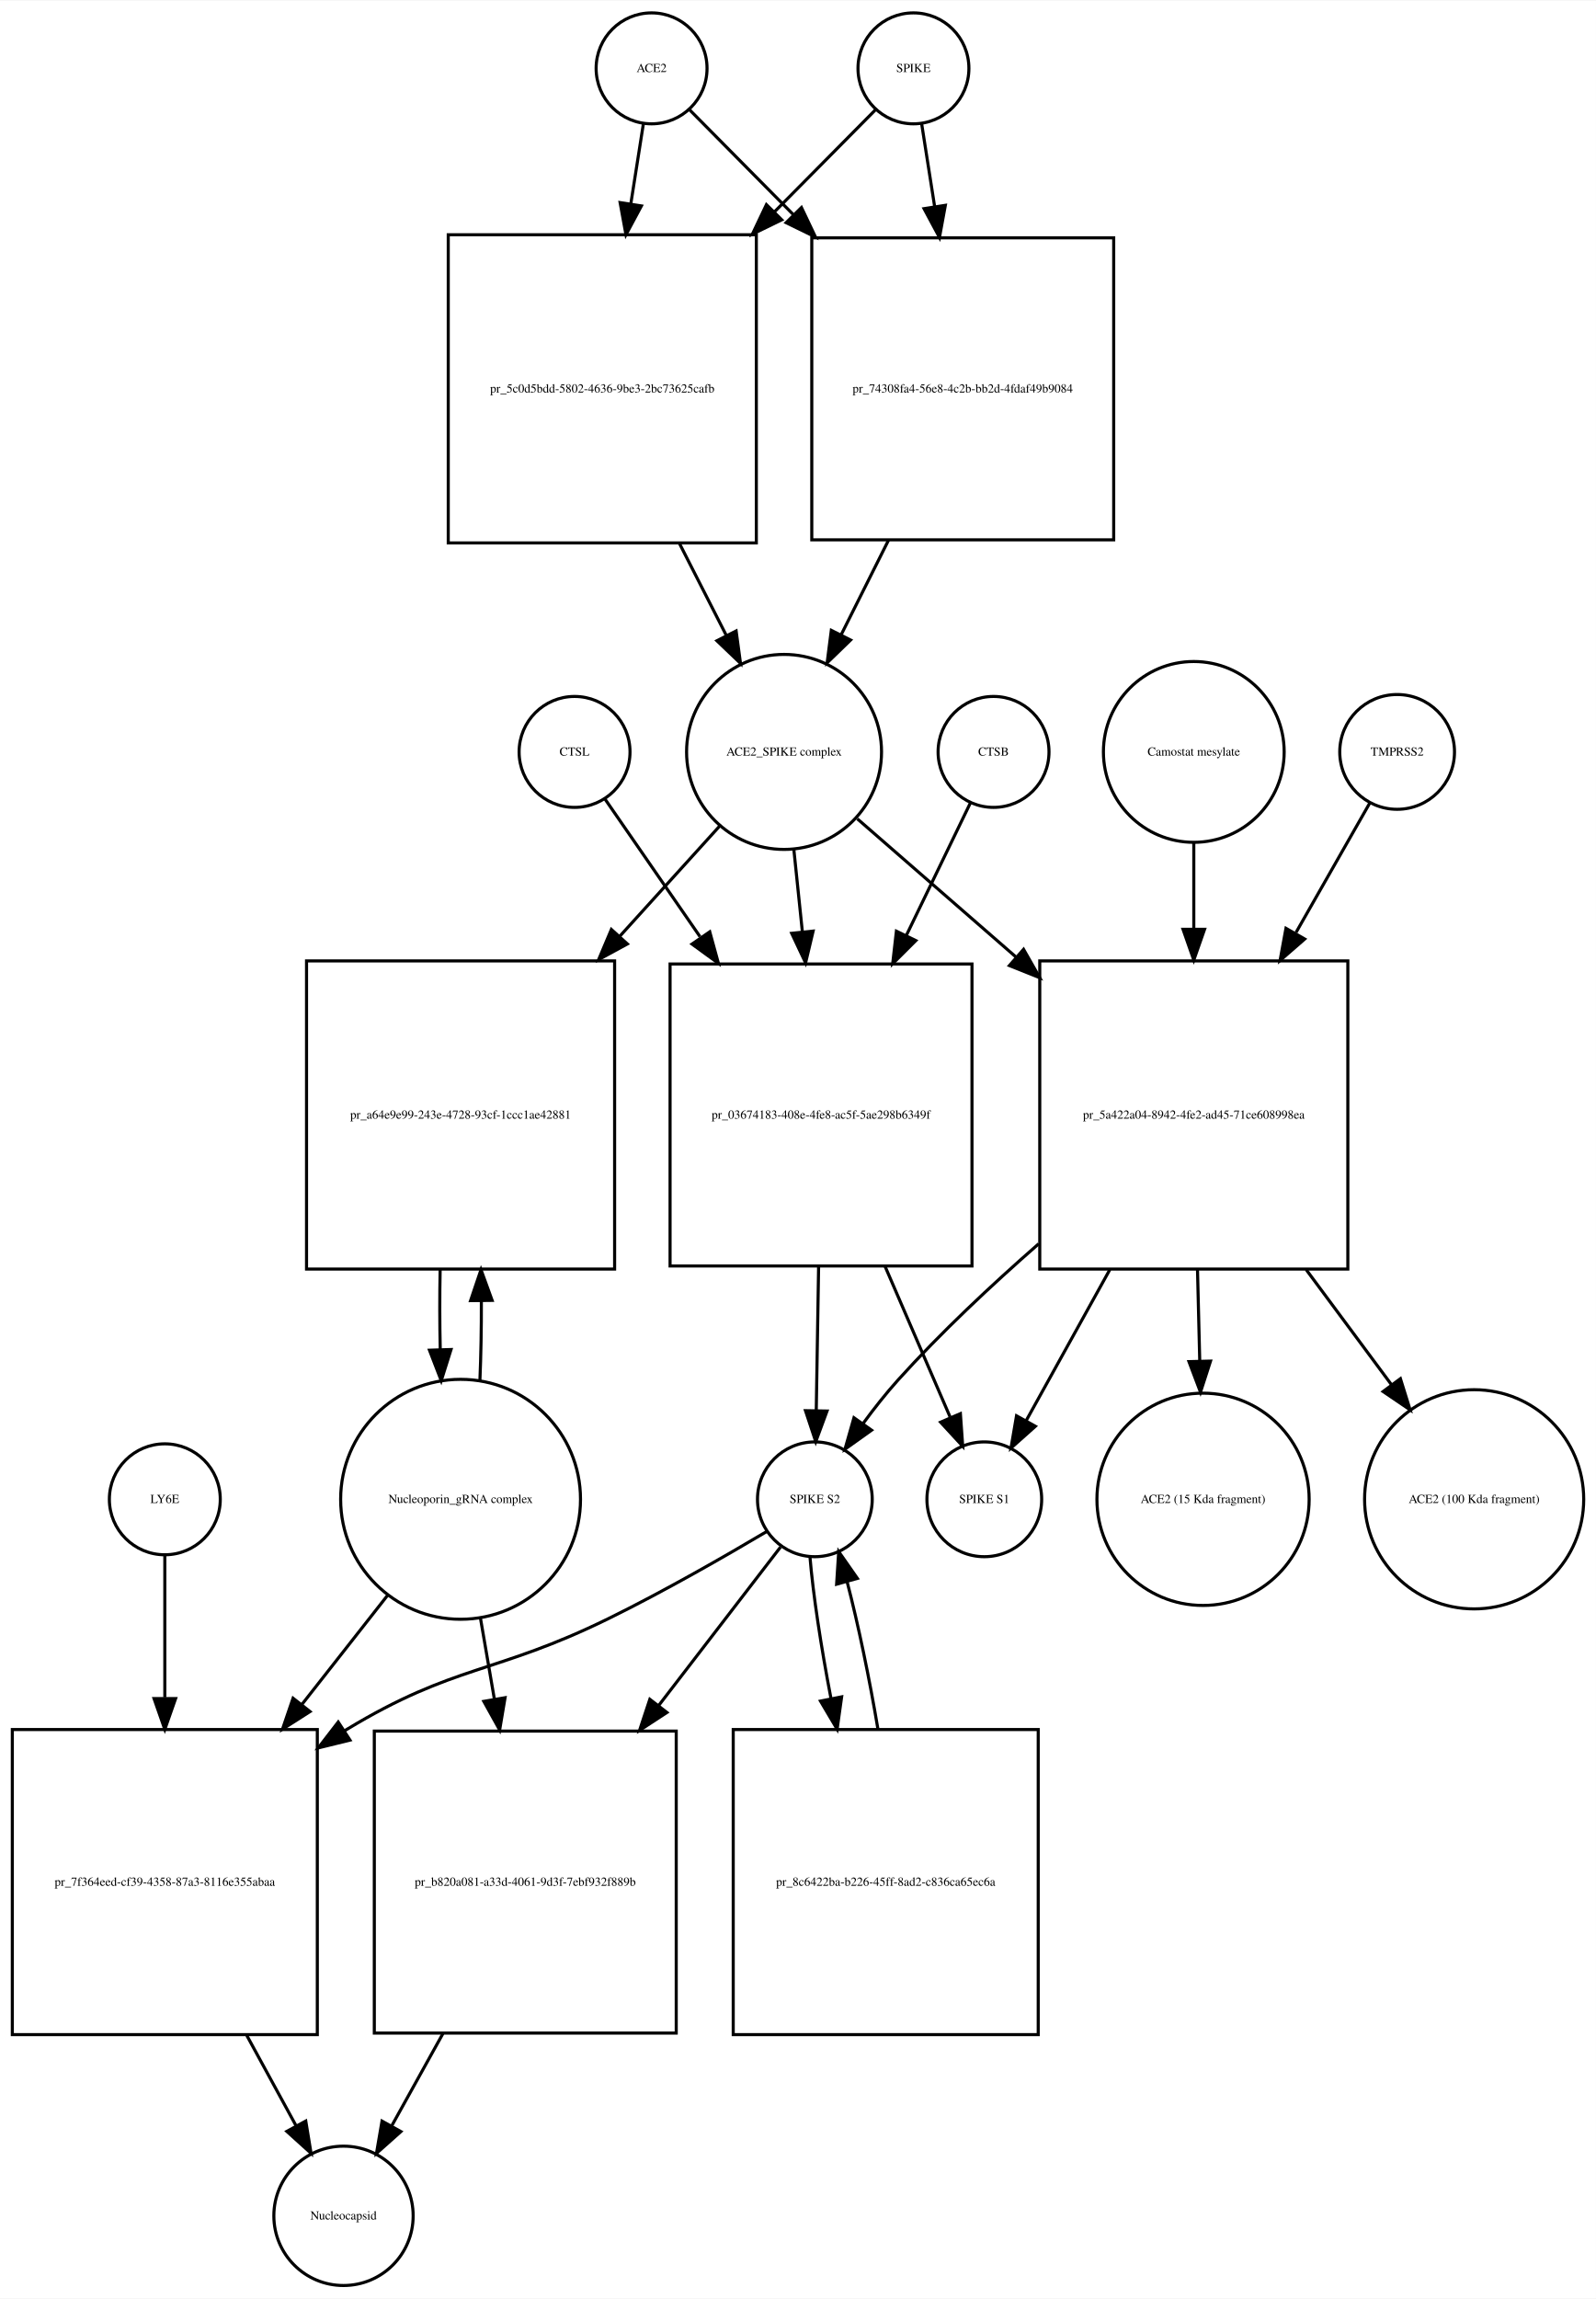
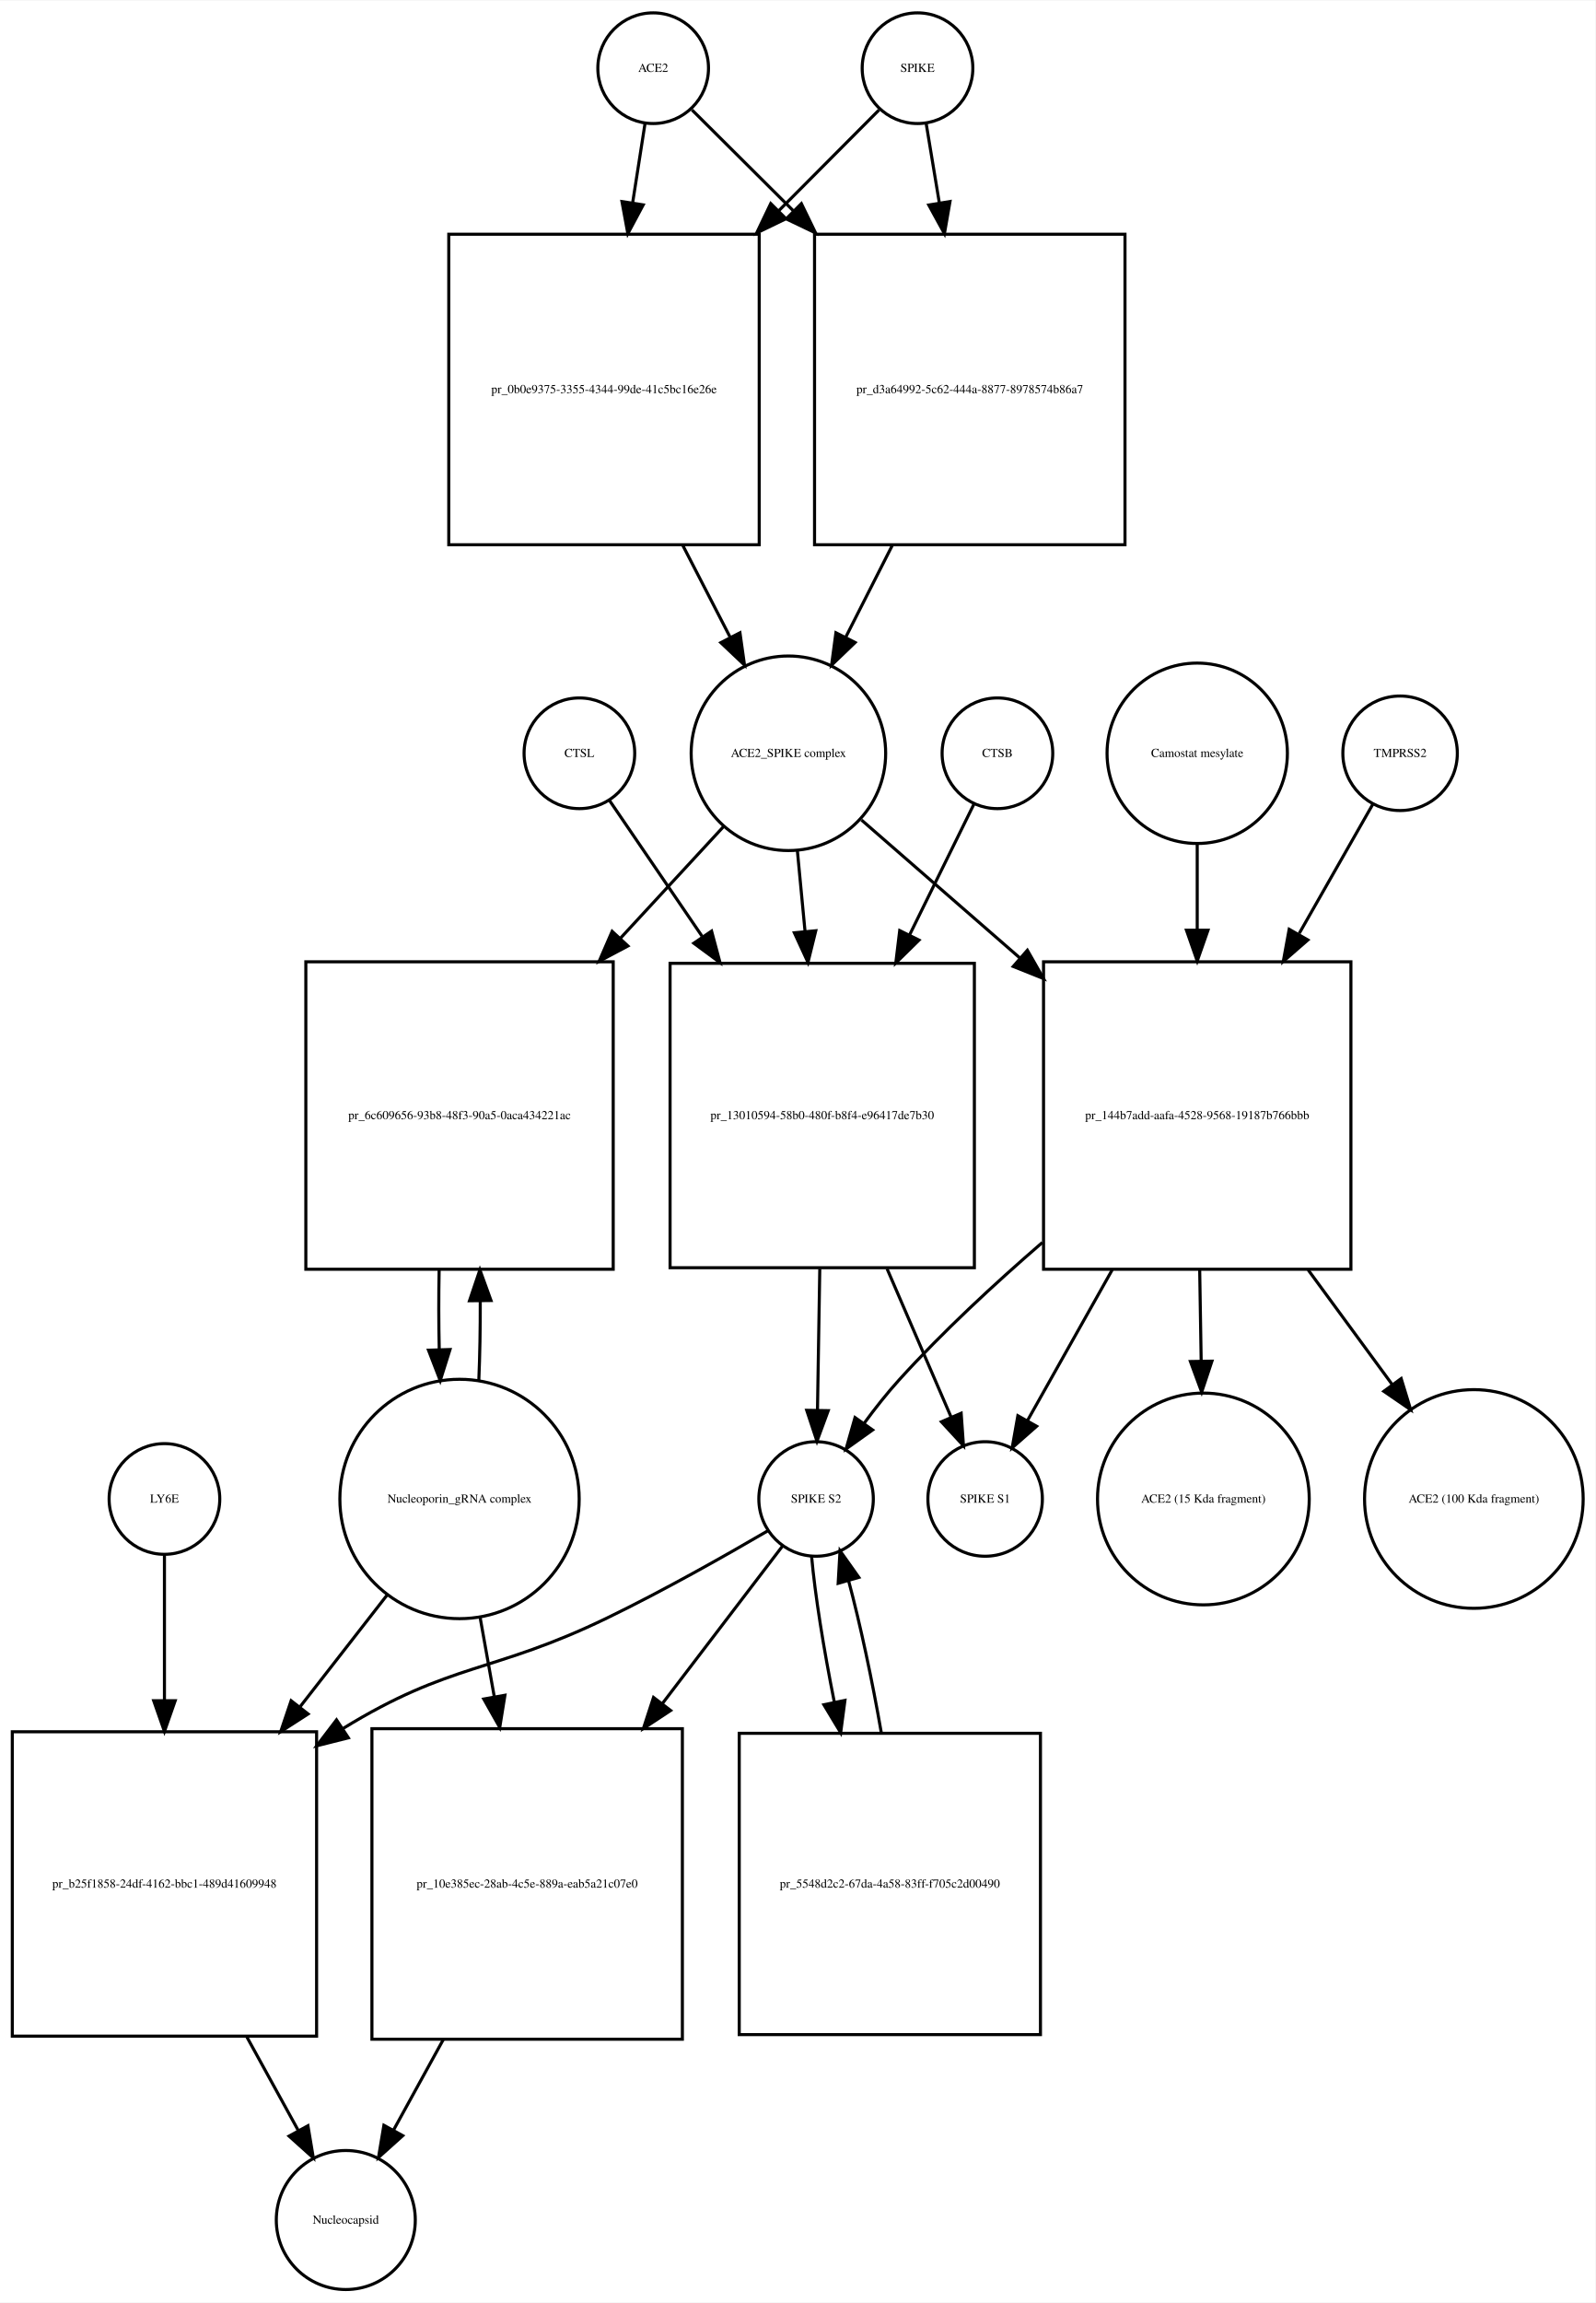
- <svg xmlns="http://www.w3.org/2000/svg" width="518pt" height="746pt" viewBox="0.00 0.00 518.03 745.68">
-   <g id="graph0" class="graph" transform="scale(1 1) rotate(0) translate(4 741.676)">
-     <polygon fill="white" stroke="none" points="-4,4 -4,-741.676 514.032,-741.676 514.032,4 -4,4" />
+ <svg xmlns="http://www.w3.org/2000/svg" width="519pt" height="749pt" viewBox="0.00 0.00 519.03 748.68">
+   <g id="graph0" class="graph" transform="scale(1 1) rotate(0) translate(4 744.676)">
+     <polygon fill="white" stroke="none" points="-4,4 -4,-744.676 515.032,-744.676 515.032,4 -4,4" />
    <g id="node1" class="node">
-       <ellipse fill="none" stroke="black" cx="207.5" cy="-719.676" rx="18" ry="18" />
-       <text text-anchor="middle" x="207.5" y="-718.476" font-family="Times,serif" font-size="4.00">ACE2</text>
+       <ellipse fill="none" stroke="black" cx="208.5" cy="-722.676" rx="18" ry="18" />
+       <text text-anchor="middle" x="208.5" y="-721.476" font-family="Times,serif" font-size="4.00">ACE2</text>
    </g>
    <g id="node2" class="node">
-       <polygon fill="none" stroke="black" points="241.5,-665.676 141.5,-665.676 141.5,-565.676 241.5,-565.676 241.5,-665.676" />
-       <text text-anchor="middle" x="191.5" y="-614.476" font-family="Times,serif" font-size="4.00">pr_5c0d5bdd-5802-4636-9be3-2bc73625cafb</text>
+       <polygon fill="none" stroke="black" points="243,-668.676 142,-668.676 142,-567.676 243,-567.676 243,-668.676" />
+       <text text-anchor="middle" x="192.5" y="-616.976" font-family="Times,serif" font-size="4.00">pr_0b0e9375-3355-4344-99de-41c5bc16e26e</text>
    </g>
    <g id="edge1" class="edge">
-       <path fill="none" stroke="black" d="M204.858,-701.833C203.699,-694.442 202.261,-685.279 200.763,-675.73" />
-       <polygon fill="black" stroke="black" points="204.197,-675.034 199.19,-665.697 197.282,-676.119 204.197,-675.034" />
+       <path fill="none" stroke="black" d="M205.858,-704.75C204.712,-697.407 203.294,-688.324 201.814,-678.846" />
+       <polygon fill="black" stroke="black" points="205.26,-678.223 200.259,-668.883 198.343,-679.303 205.26,-678.223" />
    </g>
    <g id="node17" class="node">
-       <polygon fill="none" stroke="black" points="357.5,-664.676 259.5,-664.676 259.5,-566.676 357.5,-566.676 357.5,-664.676" />
-       <text text-anchor="middle" x="308.5" y="-614.476" font-family="Times,serif" font-size="4.00">pr_74308fa4-56e8-4c2b-bb2d-4fdaf49b9084</text>
+       <polygon fill="none" stroke="black" points="362,-668.676 261,-668.676 261,-567.676 362,-567.676 362,-668.676" />
+       <text text-anchor="middle" x="311.5" y="-616.976" font-family="Times,serif" font-size="4.00">pr_d3a64992-5c62-444a-8877-8978574b86a7</text>
    </g>
    <g id="edge2" class="edge">
-       <path fill="none" stroke="black" d="M219.885,-706.169C228.596,-697.372 240.925,-684.921 253.625,-672.094" />
-       <polygon fill="black" stroke="black" points="256.15,-674.519 260.699,-664.951 251.176,-669.594 256.15,-674.519" />
+       <path fill="none" stroke="black" d="M221.13,-709.108C229.662,-700.617 241.597,-688.74 254.002,-676.395" />
+       <polygon fill="black" stroke="black" points="256.719,-678.629 261.339,-669.094 251.782,-673.667 256.719,-678.629" />
    </g>
    <g id="node3" class="node">
-       <ellipse fill="none" stroke="black" cx="250.5" cy="-497.856" rx="31.641" ry="31.641" />
-       <text text-anchor="middle" x="250.5" y="-496.656" font-family="Times,serif" font-size="4.00">ACE2_SPIKE complex</text>
+       <ellipse fill="none" stroke="black" cx="252.5" cy="-499.856" rx="31.641" ry="31.641" />
+       <text text-anchor="middle" x="252.5" y="-498.656" font-family="Times,serif" font-size="4.00">ACE2_SPIKE complex</text>
    </g>
    <g id="edge3" class="edge">
-       <path fill="none" stroke="black" d="M216.521,-565.558C221.609,-555.57 226.879,-545.225 231.707,-535.749" />
-       <polygon fill="black" stroke="black" points="234.943,-537.107 236.363,-526.607 228.706,-533.929 234.943,-537.107" />
+       <path fill="none" stroke="black" d="M218.119,-567.509C223.279,-557.505 228.616,-547.16 233.501,-537.689" />
+       <polygon fill="black" stroke="black" points="236.738,-539.048 238.212,-528.556 230.517,-535.839 236.738,-539.048" />
    </g>
    <g id="node6" class="node">
-       <polygon fill="none" stroke="black" points="195.5,-430.037 95.5,-430.037 95.5,-330.037 195.5,-330.037 195.5,-430.037" />
-       <text text-anchor="middle" x="145.5" y="-378.837" font-family="Times,serif" font-size="4.00">pr_a64e9e99-243e-4728-93cf-1ccc1ae42881</text>
+       <polygon fill="none" stroke="black" points="195.5,-432.037 95.5,-432.037 95.5,-332.037 195.5,-332.037 195.5,-432.037" />
+       <text text-anchor="middle" x="145.5" y="-380.837" font-family="Times,serif" font-size="4.00">pr_6c609656-93b8-48f3-90a5-0aca434221ac</text>
    </g>
    <g id="edge4" class="edge">
-       <path fill="none" stroke="black" d="M229.504,-473.697C220.099,-463.322 208.553,-450.587 197.066,-437.917" />
-       <polygon fill="black" stroke="black" points="199.636,-435.541 190.327,-430.483 194.45,-440.242 199.636,-435.541" />
+       <path fill="none" stroke="black" d="M231.36,-475.974C221.687,-465.503 209.753,-452.586 197.891,-439.746" />
+       <polygon fill="black" stroke="black" points="200.29,-437.185 190.933,-432.215 195.148,-441.935 200.29,-437.185" />
    </g>
    <g id="node7" class="node">
-       <polygon fill="none" stroke="black" points="311.5,-429.037 213.5,-429.037 213.5,-331.037 311.5,-331.037 311.5,-429.037" />
-       <text text-anchor="middle" x="262.5" y="-378.837" font-family="Times,serif" font-size="4.00">pr_03674183-408e-4fe8-ac5f-5ae298b6349f</text>
+       <polygon fill="none" stroke="black" points="313,-431.537 214,-431.537 214,-332.537 313,-332.537 313,-431.537" />
+       <text text-anchor="middle" x="263.5" y="-380.837" font-family="Times,serif" font-size="4.00">pr_13010594-58b0-480f-b8f4-e96417de7b30</text>
    </g>
    <g id="edge5" class="edge">
-       <path fill="none" stroke="black" d="M253.684,-466.123C254.541,-457.855 255.497,-448.631 256.454,-439.392" />
-       <polygon fill="black" stroke="black" points="259.939,-439.712 257.489,-429.405 252.977,-438.991 259.939,-439.712" />
+       <path fill="none" stroke="black" d="M255.419,-468.123C256.187,-460.04 257.041,-451.044 257.899,-442.013" />
+       <polygon fill="black" stroke="black" points="261.403,-442.135 258.864,-431.849 254.434,-441.473 261.403,-442.135" />
    </g>
    <g id="node12" class="node">
-       <polygon fill="none" stroke="black" points="433.5,-430.037 333.5,-430.037 333.5,-330.037 433.5,-330.037 433.5,-430.037" />
-       <text text-anchor="middle" x="383.5" y="-378.837" font-family="Times,serif" font-size="4.00">pr_5a422a04-8942-4fe2-ad45-71ce608998ea</text>
+       <polygon fill="none" stroke="black" points="435.5,-432.037 335.5,-432.037 335.5,-332.037 435.5,-332.037 435.5,-432.037" />
+       <text text-anchor="middle" x="385.5" y="-380.837" font-family="Times,serif" font-size="4.00">pr_144b7add-aafa-4528-9568-19187b766bbb</text>
    </g>
    <g id="edge6" class="edge">
-       <path fill="none" stroke="black" d="M274.278,-476.15C288.661,-463.625 307.668,-447.073 325.789,-431.293" />
-       <polygon fill="black" stroke="black" points="328.242,-433.798 333.485,-424.591 323.645,-428.519 328.242,-433.798" />
+       <path fill="none" stroke="black" d="M276.278,-478.15C290.661,-465.625 309.668,-449.073 327.789,-433.293" />
+       <polygon fill="black" stroke="black" points="330.242,-435.798 335.485,-426.591 325.645,-430.519 330.242,-435.798" />
    </g>
    <g id="node4" class="node">
-       <ellipse fill="none" stroke="black" cx="292.5" cy="-719.676" rx="18" ry="18" />
-       <text text-anchor="middle" x="292.5" y="-718.476" font-family="Times,serif" font-size="4.00">SPIKE</text>
+       <ellipse fill="none" stroke="black" cx="294.5" cy="-722.676" rx="18" ry="18" />
+       <text text-anchor="middle" x="294.5" y="-721.476" font-family="Times,serif" font-size="4.00">SPIKE</text>
    </g>
    <g id="edge7" class="edge">
-       <path fill="none" stroke="black" d="M280.115,-706.169C271.661,-697.631 259.799,-685.651 247.497,-673.227" />
-       <polygon fill="black" stroke="black" points="249.748,-670.527 240.225,-665.884 244.774,-675.452 249.748,-670.527" />
+       <path fill="none" stroke="black" d="M281.993,-709.108C273.544,-700.617 261.724,-688.74 249.439,-676.395" />
+       <polygon fill="black" stroke="black" points="251.709,-673.713 242.174,-669.094 246.747,-678.651 251.709,-673.713" />
    </g>
    <g id="edge8" class="edge">
-       <path fill="none" stroke="black" d="M295.142,-701.833C296.34,-694.194 297.835,-684.663 299.387,-674.769" />
-       <polygon fill="black" stroke="black" points="302.857,-675.232 300.949,-664.811 295.942,-674.147 302.857,-675.232" />
+       <path fill="none" stroke="black" d="M297.307,-704.75C298.525,-697.407 300.032,-688.324 301.603,-678.846" />
+       <polygon fill="black" stroke="black" points="305.073,-679.321 303.256,-668.883 298.167,-678.175 305.073,-679.321" />
    </g>
    <g id="node5" class="node">
-       <ellipse fill="none" stroke="black" cx="145.5" cy="-255.322" rx="38.929" ry="38.929" />
-       <text text-anchor="middle" x="145.5" y="-254.122" font-family="Times,serif" font-size="4.00">Nucleoporin_gRNA complex </text>
+       <ellipse fill="none" stroke="black" cx="145.5" cy="-257.322" rx="38.929" ry="38.929" />
+       <text text-anchor="middle" x="145.5" y="-256.122" font-family="Times,serif" font-size="4.00">Nucleoporin_gRNA complex </text>
    </g>
    <g id="edge9" class="edge">
-       <path fill="none" stroke="black" d="M151.774,-293.823C152.116,-301.986 152.274,-310.816 152.247,-319.594" />
-       <polygon fill="black" stroke="black" points="148.745,-319.792 152.131,-329.831 155.744,-319.872 148.745,-319.792" />
+       <path fill="none" stroke="black" d="M151.774,-295.823C152.116,-303.986 152.274,-312.816 152.247,-321.594" />
+       <polygon fill="black" stroke="black" points="148.745,-321.792 152.131,-331.831 155.744,-321.872 148.745,-321.792" />
    </g>
    <g id="node18" class="node">
-       <polygon fill="none" stroke="black" points="99,-180.608 0,-180.608 0,-81.608 99,-81.608 99,-180.608" />
-       <text text-anchor="middle" x="49.5" y="-129.908" font-family="Times,serif" font-size="4.00">pr_7f364eed-cf39-4358-87a3-8116e355abaa</text>
+       <polygon fill="none" stroke="black" points="99,-181.608 0,-181.608 0,-82.608 99,-82.608 99,-181.608" />
+       <text text-anchor="middle" x="49.5" y="-130.908" font-family="Times,serif" font-size="4.00">pr_b25f1858-24df-4162-bbc1-489d41609948</text>
    </g>
    <g id="edge10" class="edge">
-       <path fill="none" stroke="black" d="M122.016,-224.426C113.546,-213.643 103.685,-201.089 94.013,-188.776" />
-       <polygon fill="black" stroke="black" points="96.631,-186.443 87.701,-180.741 91.126,-190.767 96.631,-186.443" />
+       <path fill="none" stroke="black" d="M122.016,-226.181C113.455,-215.194 103.473,-202.381 93.701,-189.84" />
+       <polygon fill="black" stroke="black" points="96.235,-187.397 87.328,-181.659 90.713,-191.699 96.235,-187.397" />
    </g>
    <g id="node22" class="node">
-       <polygon fill="none" stroke="black" points="215.5,-180.108 117.5,-180.108 117.5,-82.108 215.5,-82.108 215.5,-180.108" />
-       <text text-anchor="middle" x="166.5" y="-129.908" font-family="Times,serif" font-size="4.00">pr_b820a081-a33d-4061-9d3f-7ebf932f889b</text>
+       <polygon fill="none" stroke="black" points="218,-182.608 117,-182.608 117,-81.608 218,-81.608 218,-182.608" />
+       <text text-anchor="middle" x="167.5" y="-130.908" font-family="Times,serif" font-size="4.00">pr_10e385ec-28ab-4c5e-889a-eab5a21c07e0</text>
    </g>
    <g id="edge11" class="edge">
-       <path fill="none" stroke="black" d="M151.915,-216.99C153.352,-208.626 154.91,-199.557 156.455,-190.565" />
-       <polygon fill="black" stroke="black" points="159.943,-190.936 158.187,-180.487 153.044,-189.75 159.943,-190.936" />
+       <path fill="none" stroke="black" d="M152.16,-219.02C153.631,-210.786 155.224,-201.862 156.809,-192.986" />
+       <polygon fill="black" stroke="black" points="160.275,-193.484 158.587,-183.024 153.384,-192.254 160.275,-193.484" />
    </g>
    <g id="edge12" class="edge">
-       <path fill="none" stroke="black" d="M138.869,-329.831C138.7,-321.298 138.711,-312.439 138.903,-303.949" />
-       <polygon fill="black" stroke="black" points="142.405,-303.93 139.226,-293.823 135.408,-303.706 142.405,-303.93" />
+       <path fill="none" stroke="black" d="M138.869,-331.831C138.7,-323.298 138.711,-314.439 138.903,-305.949" />
+       <polygon fill="black" stroke="black" points="142.405,-305.93 139.226,-295.823 135.408,-305.706 142.405,-305.93" />
    </g>
    <g id="node8" class="node">
-       <ellipse fill="none" stroke="black" cx="260.5" cy="-255.322" rx="18.623" ry="18.623" />
-       <text text-anchor="middle" x="260.5" y="-254.122" font-family="Times,serif" font-size="4.00">SPIKE S2</text>
+       <ellipse fill="none" stroke="black" cx="261.5" cy="-257.322" rx="18.623" ry="18.623" />
+       <text text-anchor="middle" x="261.5" y="-256.122" font-family="Times,serif" font-size="4.00">SPIKE S2</text>
    </g>
    <g id="edge13" class="edge">
-       <path fill="none" stroke="black" d="M261.715,-330.889C261.458,-315.1 261.181,-298.086 260.956,-284.302" />
-       <polygon fill="black" stroke="black" points="264.451,-283.968 260.789,-274.026 257.452,-284.082 264.451,-283.968" />
+       <path fill="none" stroke="black" d="M262.704,-332.184C262.449,-316.573 262.177,-299.835 261.955,-286.246" />
+       <polygon fill="black" stroke="black" points="265.452,-286.046 261.79,-276.105 258.453,-286.16 265.452,-286.046" />
    </g>
    <g id="node11" class="node">
-       <ellipse fill="none" stroke="black" cx="315.5" cy="-255.322" rx="18.623" ry="18.623" />
-       <text text-anchor="middle" x="315.5" y="-254.122" font-family="Times,serif" font-size="4.00">SPIKE S1</text>
+       <ellipse fill="none" stroke="black" cx="316.5" cy="-257.322" rx="18.623" ry="18.623" />
+       <text text-anchor="middle" x="316.5" y="-256.122" font-family="Times,serif" font-size="4.00">SPIKE S1</text>
    </g>
    <g id="edge14" class="edge">
-       <path fill="none" stroke="black" d="M283.295,-330.889C290.482,-314.247 298.258,-296.244 304.368,-282.097" />
-       <polygon fill="black" stroke="black" points="307.738,-283.121 308.49,-272.553 301.312,-280.345 307.738,-283.121" />
+       <path fill="none" stroke="black" d="M284.599,-332.184C291.707,-315.726 299.357,-298.015 305.383,-284.062" />
+       <polygon fill="black" stroke="black" points="308.701,-285.207 309.453,-274.639 302.275,-282.431 308.701,-285.207" />
    </g>
    <g id="edge15" class="edge">
-       <path fill="none" stroke="black" d="M245.062,-244.979C231.65,-237.02 211.59,-225.496 193.5,-216.608 156.678,-198.518 143.597,-201.854 108.5,-180.608 108.309,-180.493 108.117,-180.376 107.926,-180.259" />
-       <polygon fill="black" stroke="black" points="109.607,-177.177 99.317,-174.653 105.787,-183.043 109.607,-177.177" />
+       <path fill="none" stroke="black" d="M245.823,-246.981C232.205,-239.024 211.843,-227.501 193.5,-218.608 156.215,-200.533 142.793,-204.318 107.5,-182.608 107.412,-182.554 107.324,-182.5 107.236,-182.445" />
+       <polygon fill="black" stroke="black" points="109.336,-179.638 99.063,-177.049 105.479,-185.48 109.336,-179.638" />
    </g>
    <g id="node21" class="node">
-       <polygon fill="none" stroke="black" points="333,-180.608 234,-180.608 234,-81.608 333,-81.608 333,-180.608" />
-       <text text-anchor="middle" x="283.5" y="-129.908" font-family="Times,serif" font-size="4.00">pr_8c6422ba-b226-45ff-8ad2-c836ca65ec6a</text>
+       <polygon fill="none" stroke="black" points="334.5,-181.108 236.5,-181.108 236.5,-83.108 334.5,-83.108 334.5,-181.108" />
+       <text text-anchor="middle" x="285.5" y="-130.908" font-family="Times,serif" font-size="4.00">pr_5548d2c2-67da-4a58-83ff-f705c2d00490</text>
    </g>
    <g id="edge16" class="edge">
-       <path fill="none" stroke="black" d="M258.895,-236.812C259.899,-224.564 262.507,-207.439 265.751,-190.582" />
-       <polygon fill="black" stroke="black" points="269.193,-191.219 267.727,-180.726 262.33,-189.843 269.193,-191.219" />
+       <path fill="none" stroke="black" d="M260.038,-238.669C261.158,-226.153 263.966,-208.588 267.41,-191.371" />
+       <polygon fill="black" stroke="black" points="270.892,-191.819 269.504,-181.316 264.039,-190.392 270.892,-191.819" />
    </g>
    <g id="edge17" class="edge">
-       <path fill="none" stroke="black" d="M249.348,-239.823C239.476,-226.988 224.408,-207.397 209.817,-188.427" />
-       <polygon fill="black" stroke="black" points="212.48,-186.149 203.609,-180.356 206.932,-190.416 212.48,-186.149" />
+       <path fill="none" stroke="black" d="M250.717,-242.188C241.012,-229.467 226.079,-209.893 211.528,-190.82" />
+       <polygon fill="black" stroke="black" points="214.179,-188.525 205.331,-182.697 208.614,-192.771 214.179,-188.525" />
    </g>
    <g id="node9" class="node">
-       <ellipse fill="none" stroke="black" cx="318.5" cy="-497.856" rx="18" ry="18" />
-       <text text-anchor="middle" x="318.5" y="-496.656" font-family="Times,serif" font-size="4.00">CTSB</text>
+       <ellipse fill="none" stroke="black" cx="320.5" cy="-499.856" rx="18" ry="18" />
+       <text text-anchor="middle" x="320.5" y="-498.656" font-family="Times,serif" font-size="4.00">CTSB</text>
    </g>
    <g id="edge18" class="edge">
-       <path fill="none" stroke="black" d="M310.948,-481.236C305.532,-470.036 297.872,-454.194 290.239,-438.406" />
-       <polygon fill="black" stroke="black" points="293.268,-436.632 285.764,-429.152 286.966,-439.679 293.268,-436.632" />
+       <path fill="none" stroke="black" d="M312.813,-483.236C307.351,-472.139 299.648,-456.486 291.949,-440.843" />
+       <polygon fill="black" stroke="black" points="294.99,-439.095 287.434,-431.668 288.709,-442.186 294.99,-439.095" />
    </g>
    <g id="node10" class="node">
-       <ellipse fill="none" stroke="black" cx="182.5" cy="-497.856" rx="18" ry="18" />
-       <text text-anchor="middle" x="182.5" y="-496.656" font-family="Times,serif" font-size="4.00">CTSL</text>
+       <ellipse fill="none" stroke="black" cx="184.5" cy="-499.856" rx="18" ry="18" />
+       <text text-anchor="middle" x="184.5" y="-498.656" font-family="Times,serif" font-size="4.00">CTSL</text>
    </g>
    <g id="edge19" class="edge">
-       <path fill="none" stroke="black" d="M192.31,-482.655C200.162,-471.287 211.725,-454.546 223.21,-437.919" />
-       <polygon fill="black" stroke="black" points="226.385,-439.481 229.188,-429.264 220.625,-435.502 226.385,-439.481" />
+       <path fill="none" stroke="black" d="M194.187,-484.655C201.871,-473.39 213.153,-456.849 224.393,-440.371" />
+       <polygon fill="black" stroke="black" points="227.504,-442.021 230.247,-431.787 221.721,-438.076 227.504,-442.021" />
    </g>
    <g id="edge20" class="edge">
-       <path fill="none" stroke="black" d="M333.164,-338.24C317.823,-324.834 301.363,-309.412 287.5,-294.037 283.591,-289.701 279.73,-284.796 276.204,-279.992" />
-       <polygon fill="black" stroke="black" points="278.907,-277.751 270.281,-271.599 273.187,-281.787 278.907,-277.751" />
+       <path fill="none" stroke="black" d="M335.111,-340.737C319.467,-327.235 302.634,-311.632 288.5,-296.037 284.579,-291.711 280.714,-286.81 277.187,-282.008" />
+       <polygon fill="black" stroke="black" points="279.89,-279.767 271.265,-273.614 274.17,-283.802 279.89,-279.767" />
    </g>
    <g id="edge21" class="edge">
-       <path fill="none" stroke="black" d="M356.234,-329.831C346.927,-313.036 336.919,-294.976 329.152,-280.96" />
-       <polygon fill="black" stroke="black" points="332.078,-279.018 324.169,-271.968 325.955,-282.411 332.078,-279.018" />
+       <path fill="none" stroke="black" d="M357.833,-331.831C348.389,-315.036 338.234,-296.976 330.353,-282.96" />
+       <polygon fill="black" stroke="black" points="333.249,-280.969 325.297,-273.968 327.147,-284.4 333.249,-280.969" />
    </g>
    <g id="node15" class="node">
-       <ellipse fill="none" stroke="black" cx="386.5" cy="-255.322" rx="34.443" ry="34.443" />
-       <text text-anchor="middle" x="386.5" y="-254.122" font-family="Times,serif" font-size="4.00">ACE2 (15 Kda fragment)</text>
+       <ellipse fill="none" stroke="black" cx="387.5" cy="-257.322" rx="34.443" ry="34.443" />
+       <text text-anchor="middle" x="387.5" y="-256.122" font-family="Times,serif" font-size="4.00">ACE2 (15 Kda fragment)</text>
    </g>
    <g id="edge22" class="edge">
-       <path fill="none" stroke="black" d="M384.703,-329.831C384.942,-320.038 385.192,-309.814 385.427,-300.212" />
-       <polygon fill="black" stroke="black" points="388.929,-300.171 385.675,-290.088 381.931,-299.999 388.929,-300.171" />
+       <path fill="none" stroke="black" d="M386.302,-331.831C386.462,-322.038 386.628,-311.814 386.785,-302.212" />
+       <polygon fill="black" stroke="black" points="390.286,-302.144 386.95,-292.088 383.287,-302.03 390.286,-302.144" />
    </g>
    <g id="node16" class="node">
-       <ellipse fill="none" stroke="black" cx="474.5" cy="-255.322" rx="35.564" ry="35.564" />
-       <text text-anchor="middle" x="474.5" y="-254.122" font-family="Times,serif" font-size="4.00">ACE2 (100 Kda fragment)</text>
+       <ellipse fill="none" stroke="black" cx="475.5" cy="-257.322" rx="35.564" ry="35.564" />
+       <text text-anchor="middle" x="475.5" y="-256.122" font-family="Times,serif" font-size="4.00">ACE2 (100 Kda fragment)</text>
    </g>
    <g id="edge23" class="edge">
-       <path fill="none" stroke="black" d="M419.989,-329.831C429.22,-317.383 438.967,-304.239 447.626,-292.563" />
-       <polygon fill="black" stroke="black" points="450.57,-294.468 453.715,-284.351 444.948,-290.298 450.57,-294.468" />
+       <path fill="none" stroke="black" d="M421.588,-331.831C430.718,-319.383 440.357,-306.239 448.921,-294.563" />
+       <polygon fill="black" stroke="black" points="451.852,-296.484 454.944,-286.351 446.207,-292.344 451.852,-296.484" />
    </g>
    <g id="node13" class="node">
-       <ellipse fill="none" stroke="black" cx="449.5" cy="-497.856" rx="18.623" ry="18.623" />
-       <text text-anchor="middle" x="449.5" y="-496.656" font-family="Times,serif" font-size="4.00">TMPRSS2</text>
+       <ellipse fill="none" stroke="black" cx="451.5" cy="-499.856" rx="18.623" ry="18.623" />
+       <text text-anchor="middle" x="451.5" y="-498.656" font-family="Times,serif" font-size="4.00">TMPRSS2</text>
    </g>
    <g id="edge24" class="edge">
-       <path fill="none" stroke="black" d="M440.599,-481.236C434.334,-470.242 425.521,-454.777 416.69,-439.279" />
-       <polygon fill="black" stroke="black" points="419.499,-437.14 411.507,-430.185 413.417,-440.606 419.499,-437.14" />
+       <path fill="none" stroke="black" d="M442.599,-483.236C436.334,-472.242 427.521,-456.777 418.69,-441.279" />
+       <polygon fill="black" stroke="black" points="421.499,-439.14 413.507,-432.185 415.417,-442.606 421.499,-439.14" />
    </g>
    <g id="node14" class="node">
-       <ellipse fill="none" stroke="black" cx="383.5" cy="-497.856" rx="29.337" ry="29.337" />
-       <text text-anchor="middle" x="383.5" y="-496.656" font-family="Times,serif" font-size="4.00">Camostat mesylate</text>
+       <ellipse fill="none" stroke="black" cx="385.5" cy="-499.856" rx="29.337" ry="29.337" />
+       <text text-anchor="middle" x="385.5" y="-498.656" font-family="Times,serif" font-size="4.00">Camostat mesylate</text>
    </g>
    <g id="edge25" class="edge">
-       <path fill="none" stroke="black" d="M383.5,-468.524C383.5,-459.975 383.5,-450.25 383.5,-440.467" />
-       <polygon fill="black" stroke="black" points="387,-440.299 383.5,-430.299 380,-440.299 387,-440.299" />
+       <path fill="none" stroke="black" d="M385.5,-470.524C385.5,-461.975 385.5,-452.25 385.5,-442.467" />
+       <polygon fill="black" stroke="black" points="389,-442.299 385.5,-432.299 382,-442.299 389,-442.299" />
    </g>
    <g id="edge26" class="edge">
-       <path fill="none" stroke="black" d="M284.407,-566.564C279.265,-556.297 273.911,-545.606 269.018,-535.834" />
-       <polygon fill="black" stroke="black" points="272.096,-534.165 264.489,-526.79 265.837,-537.299 272.096,-534.165" />
+       <path fill="none" stroke="black" d="M286.308,-567.509C281.234,-557.505 275.986,-547.16 271.183,-537.689" />
+       <polygon fill="black" stroke="black" points="274.195,-535.891 266.55,-528.556 267.952,-539.058 274.195,-535.891" />
    </g>
    <g id="node19" class="node">
-       <ellipse fill="none" stroke="black" cx="107.5" cy="-22.804" rx="22.61" ry="22.61" />
-       <text text-anchor="middle" x="107.5" y="-21.604" font-family="Times,serif" font-size="4.00">Nucleocapsid</text>
+       <ellipse fill="none" stroke="black" cx="108.5" cy="-22.804" rx="22.61" ry="22.61" />
+       <text text-anchor="middle" x="108.5" y="-21.604" font-family="Times,serif" font-size="4.00">Nucleocapsid</text>
    </g>
    <g id="edge27" class="edge">
-       <path fill="none" stroke="black" d="M76.124,-81.312C81.605,-71.266 87.2,-61.01 92.119,-51.995" />
-       <polygon fill="black" stroke="black" points="95.25,-53.564 96.967,-43.109 89.105,-50.211 95.25,-53.564" />
+       <path fill="none" stroke="black" d="M76.238,-82.48C82.001,-71.999 87.905,-61.261 93.061,-51.883" />
+       <polygon fill="black" stroke="black" points="96.184,-53.468 97.935,-43.019 90.05,-50.095 96.184,-53.468" />
    </g>
    <g id="node20" class="node">
-       <ellipse fill="none" stroke="black" cx="49.5" cy="-255.322" rx="18" ry="18" />
-       <text text-anchor="middle" x="49.5" y="-254.122" font-family="Times,serif" font-size="4.00">LY6E</text>
+       <ellipse fill="none" stroke="black" cx="49.5" cy="-257.322" rx="18" ry="18" />
+       <text text-anchor="middle" x="49.5" y="-256.122" font-family="Times,serif" font-size="4.00">LY6E</text>
    </g>
    <g id="edge28" class="edge">
-       <path fill="none" stroke="black" d="M49.5,-237.071C49.5,-224.92 49.5,-207.88 49.5,-191.057" />
-       <polygon fill="black" stroke="black" points="53,-190.657 49.5,-180.657 46,-190.657 53,-190.657" />
+       <path fill="none" stroke="black" d="M49.5,-239.19C49.5,-226.753 49.5,-209.138 49.5,-191.827" />
+       <polygon fill="black" stroke="black" points="53,-191.712 49.5,-181.712 46,-191.712 53,-191.712" />
    </g>
    <g id="edge29" class="edge">
-       <path fill="none" stroke="black" d="M280.956,-180.833C278.218,-197.15 274.582,-214.697 270.975,-228.552" />
-       <polygon fill="black" stroke="black" points="267.559,-227.772 268.238,-238.345 274.301,-229.656 267.559,-227.772" />
+       <path fill="none" stroke="black" d="M282.713,-181.332C279.789,-198.233 275.883,-216.545 272.052,-230.843" />
+       <polygon fill="black" stroke="black" points="268.685,-229.889 269.291,-240.467 275.413,-231.82 268.685,-229.889" />
    </g>
    <g id="edge30" class="edge">
-       <path fill="none" stroke="black" d="M139.762,-81.933C134.105,-71.74 128.311,-61.3 123.222,-52.132" />
-       <polygon fill="black" stroke="black" points="126.123,-50.146 118.21,-43.101 120.003,-53.543 126.123,-50.146" />
+       <path fill="none" stroke="black" d="M140.245,-81.54C134.688,-71.432 129.023,-61.13 124.047,-52.08" />
+       <polygon fill="black" stroke="black" points="127.029,-50.239 119.144,-43.162 120.895,-53.611 127.029,-50.239" />
    </g>
  </g>
</svg>
